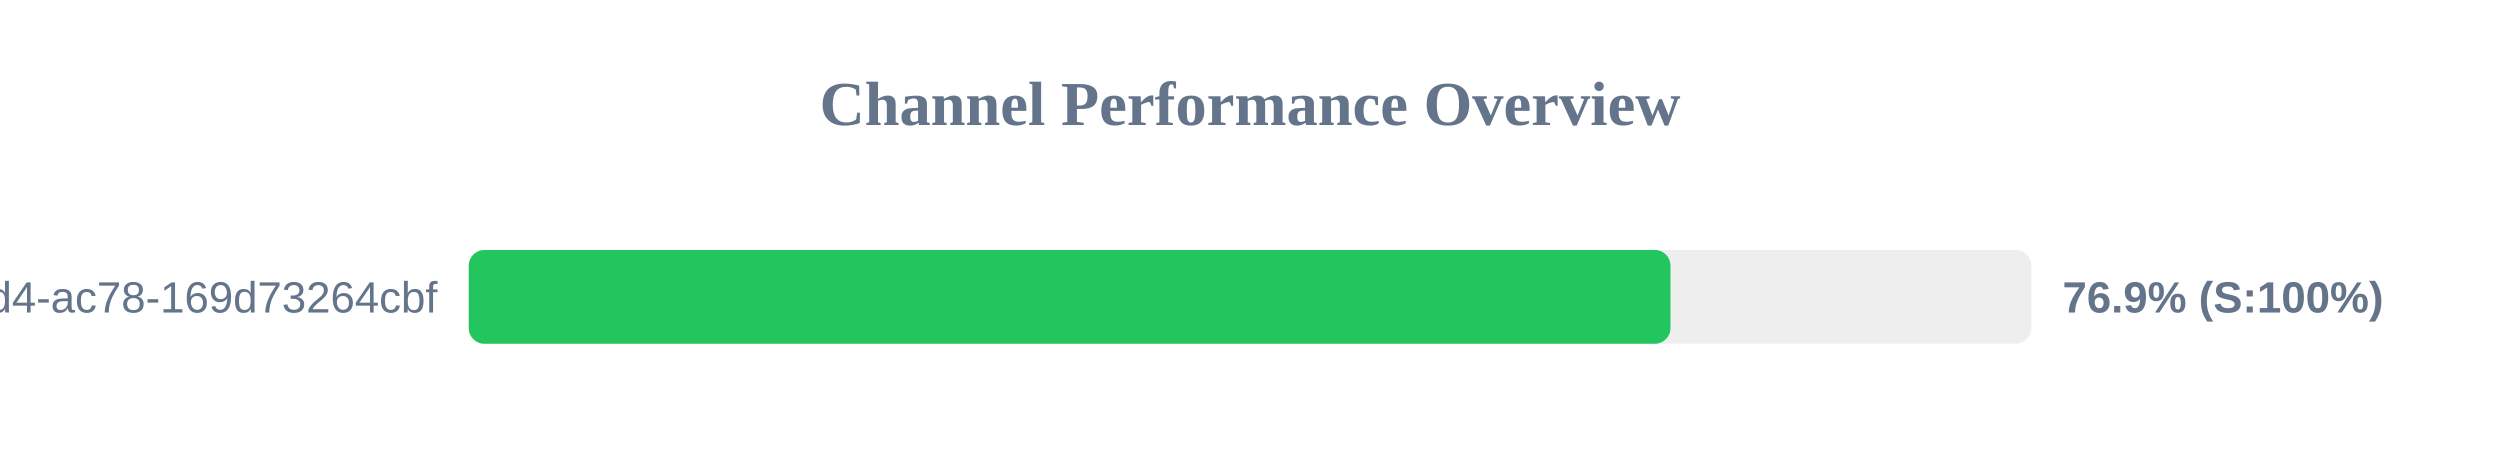
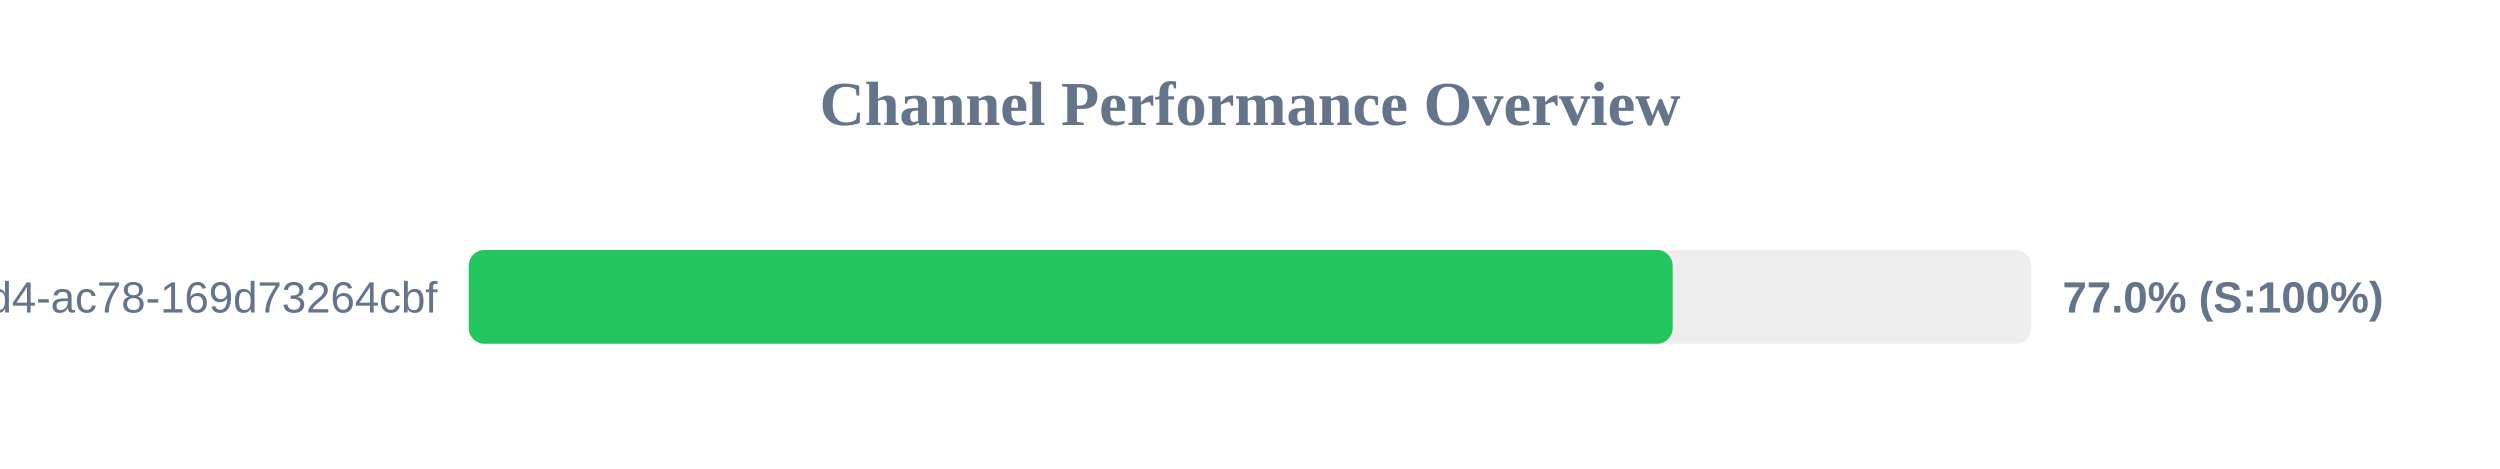
<svg xmlns="http://www.w3.org/2000/svg" width="800" height="150" version="1.1">
  <style>
        .row { font: 14px Arial; fill: #64748b; }
        .score { font: bold 14px Arial; fill: #64748b; }
    </style>
  <text x="400" y="40" text-anchor="middle" font-size="20px" font-weight="bold" fill="#64748b">Channel Performance Overview</text>
  <rect x="150" y="80" width="500" height="30" fill="#eee" rx="5" />
-   <rect x="150" y="80" width="384.55" height="30" fill="#22c55e" rx="5" />
+   <rect x="150" y="80" width="385.25" height="30" fill="#22c55e" rx="5" />
  <text x="140" y="100" text-anchor="end" class="row">?uuid=48c2c901-72e6-46d4-ac78-169d73264cbf</text>
-   <text x="660" y="100" text-anchor="start" class="score">76.9% (S:100%)</text>
+   <text x="660" y="100" text-anchor="start" class="score">77.0% (S:100%)</text>
</svg>
